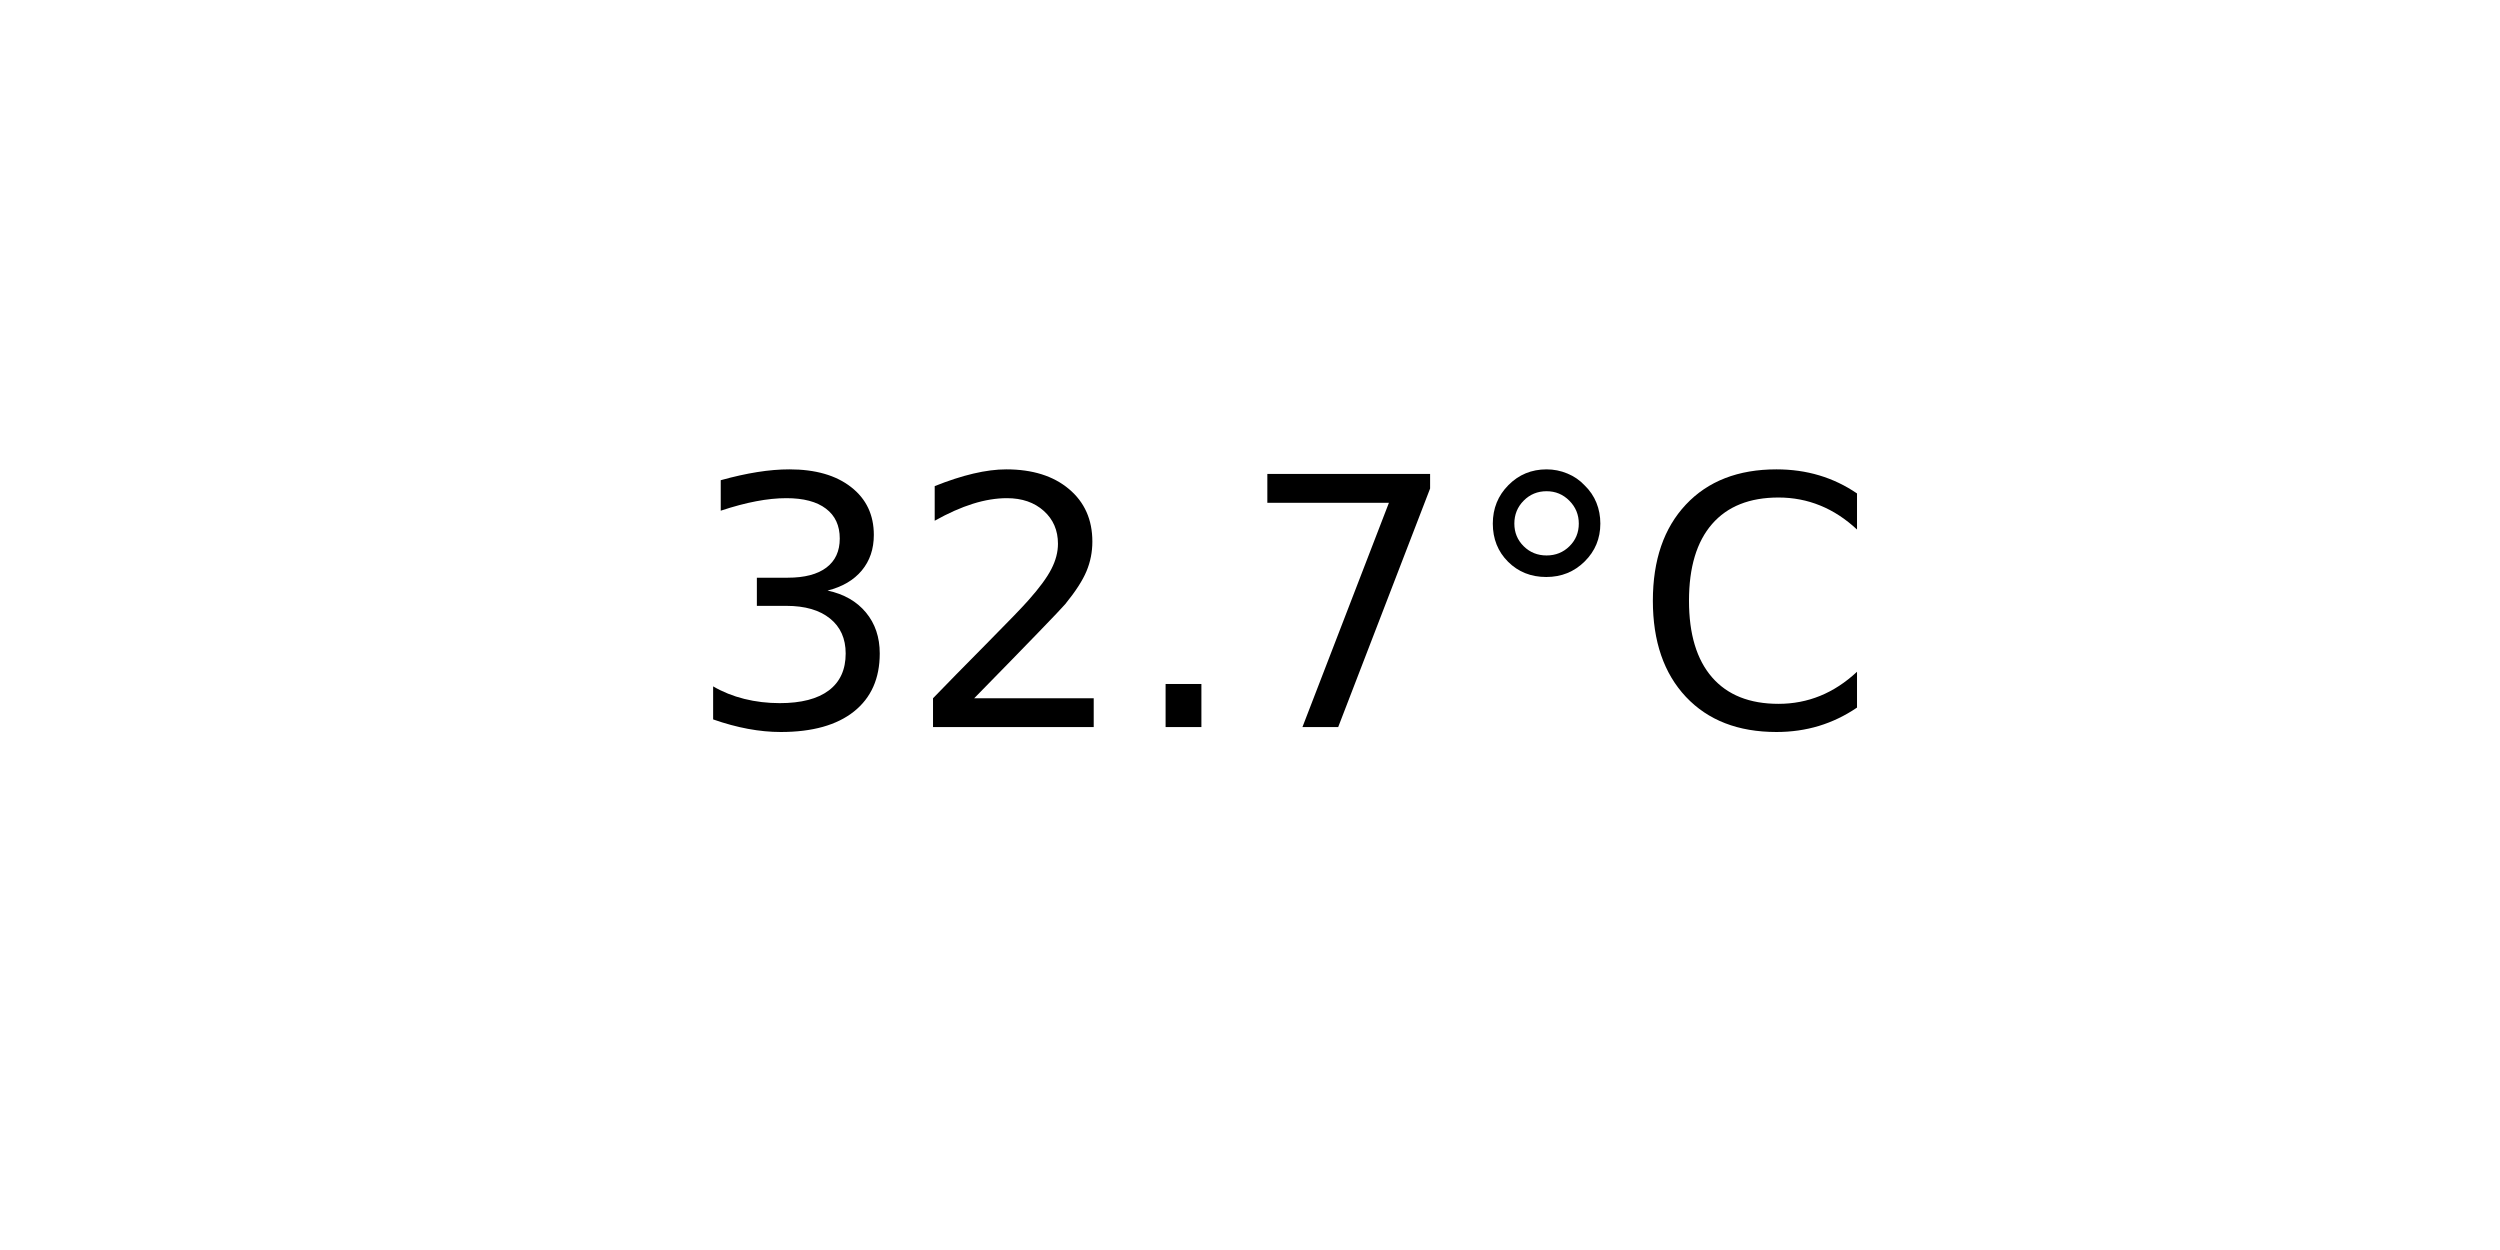
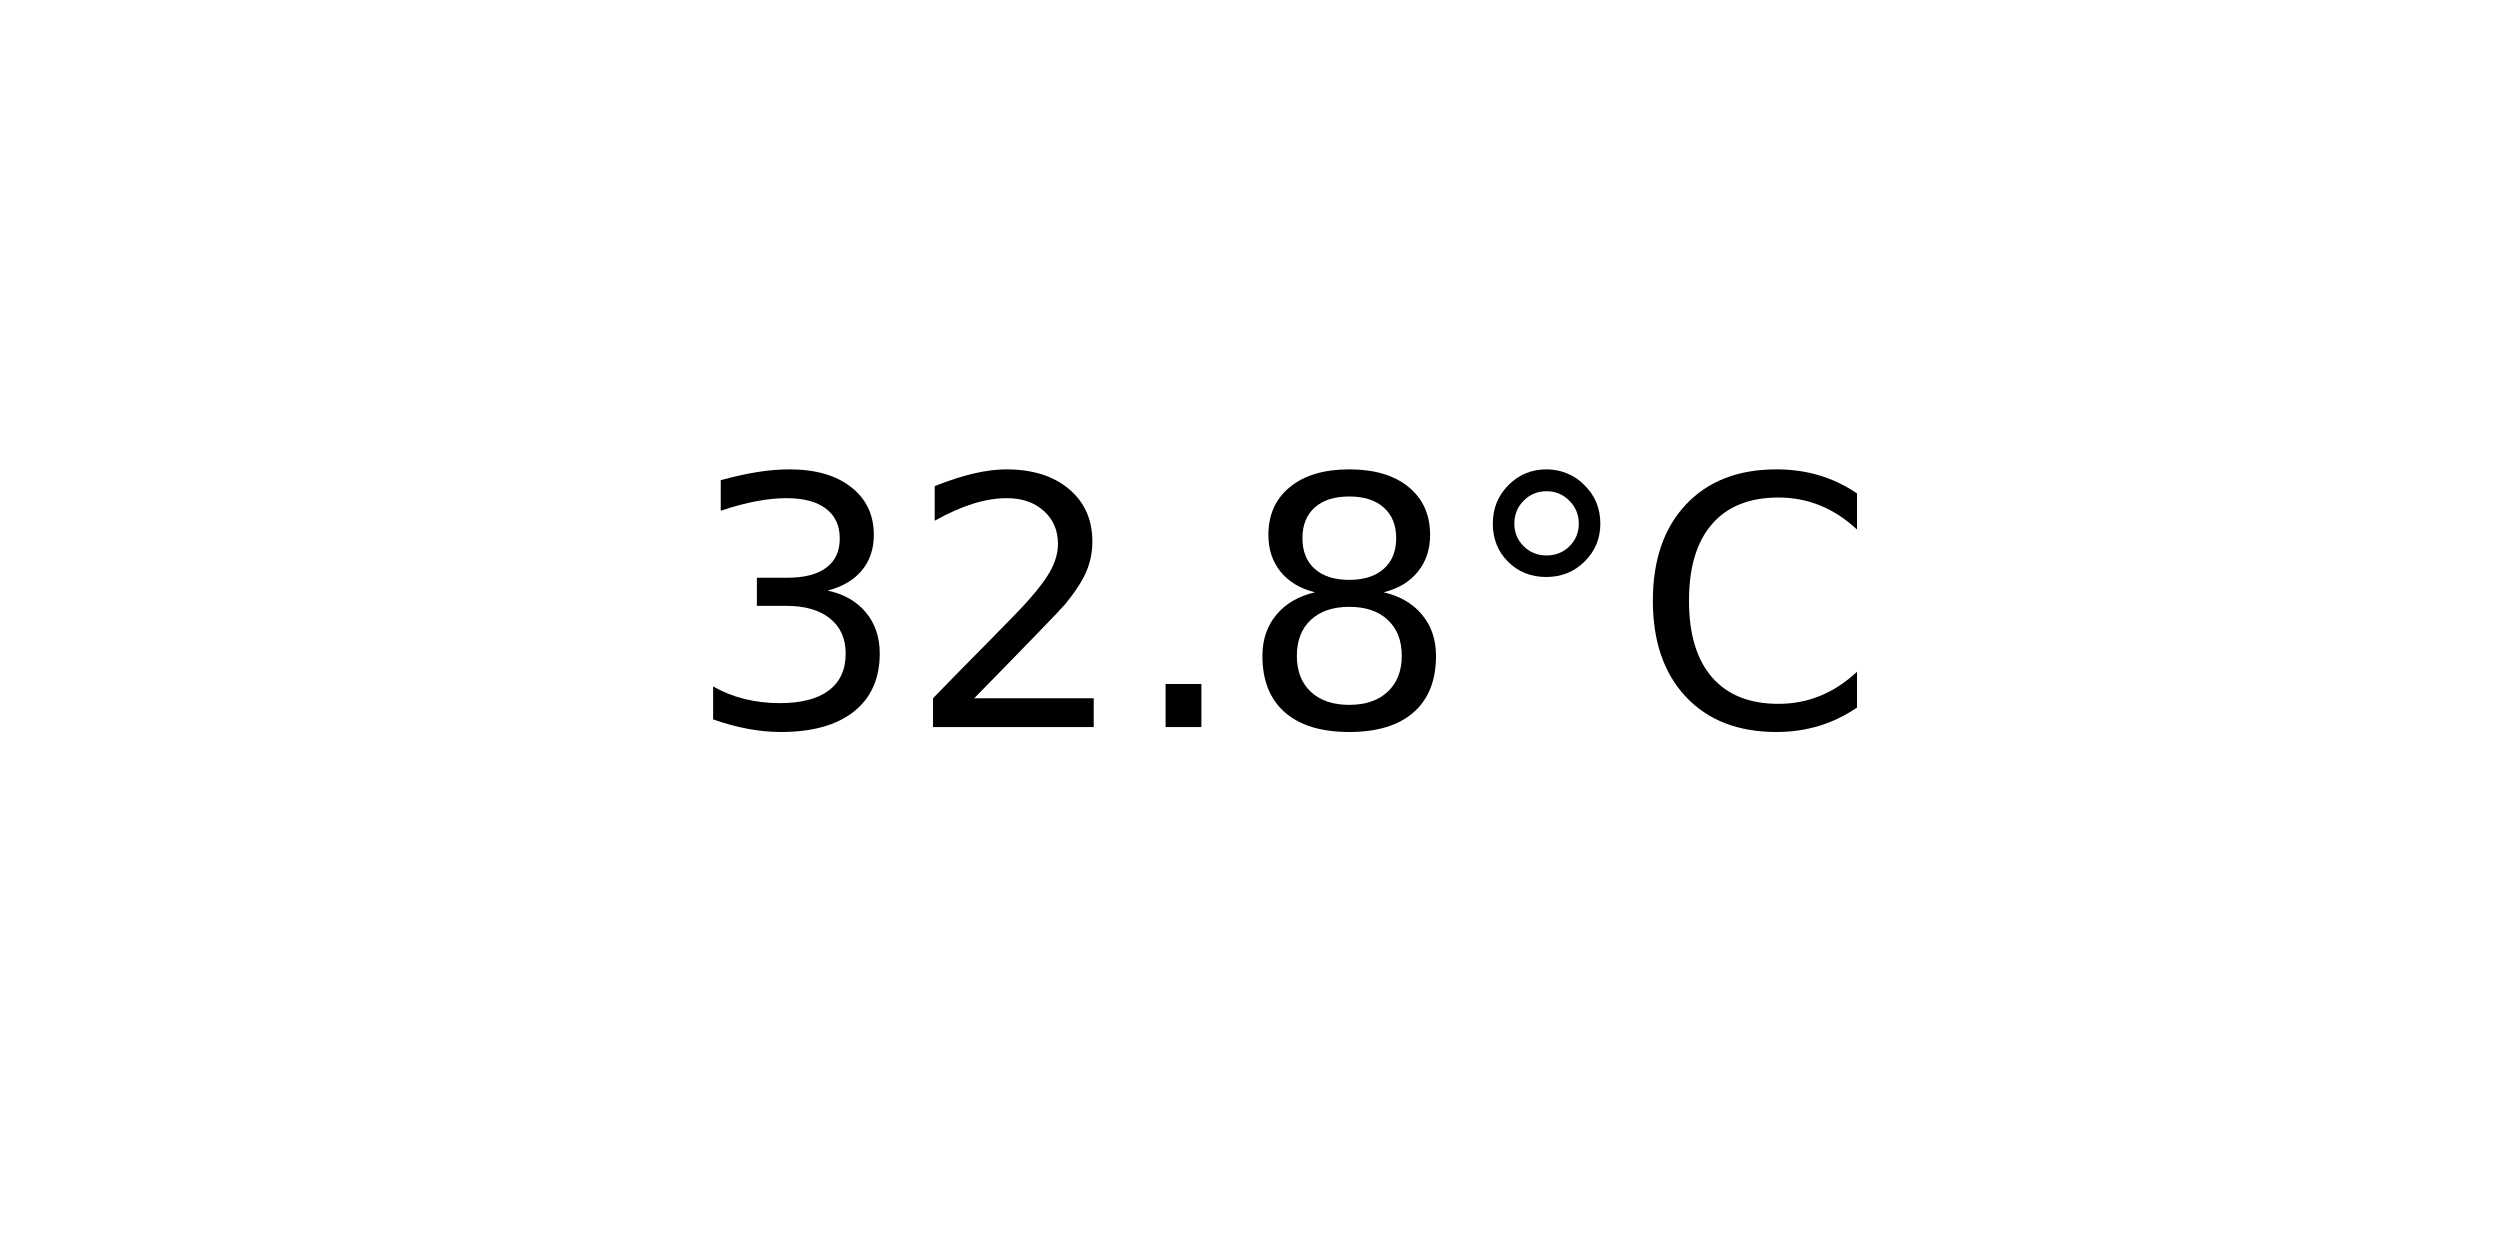
<svg xmlns="http://www.w3.org/2000/svg" xmlns:xlink="http://www.w3.org/1999/xlink" width="72pt" height="36pt" viewBox="0 0 72 36" version="1.1">
  <defs>
    <style type="text/css">*{stroke-linejoin: round; stroke-linecap: butt}</style>
  </defs>
  <g id="figure_1">
    <g id="axes_1">
      <g id="text_1">
        <g transform="translate(19.77578 20.93937) scale(0.1 -0.1)">
          <defs>
            <path id="DejaVuSans-33" d="M 2597 2516  Q 3050 2419 3304 2112  Q 3559 1806 3559 1356  Q 3559 666 3084 287  Q 2609 -91 1734 -91  Q 1441 -91 1130 -33  Q 819 25 488 141  L 488 750  Q 750 597 1062 519  Q 1375 441 1716 441  Q 2309 441 2620 675  Q 2931 909 2931 1356  Q 2931 1769 2642 2001  Q 2353 2234 1838 2234  L 1294 2234  L 1294 2753  L 1863 2753  Q 2328 2753 2575 2939  Q 2822 3125 2822 3475  Q 2822 3834 2567 4026  Q 2313 4219 1838 4219  Q 1578 4219 1281 4162  Q 984 4106 628 3988  L 628 4550  Q 988 4650 1302 4700  Q 1616 4750 1894 4750  Q 2613 4750 3031 4423  Q 3450 4097 3450 3541  Q 3450 3153 3228 2886  Q 3006 2619 2597 2516  z " transform="scale(0.015625)" />
            <path id="DejaVuSans-32" d="M 1228 531  L 3431 531  L 3431 0  L 469 0  L 469 531  Q 828 903 1448 1529  Q 2069 2156 2228 2338  Q 2531 2678 2651 2914  Q 2772 3150 2772 3378  Q 2772 3750 2511 3984  Q 2250 4219 1831 4219  Q 1534 4219 1204 4116  Q 875 4013 500 3803  L 500 4441  Q 881 4594 1212 4672  Q 1544 4750 1819 4750  Q 2544 4750 2975 4387  Q 3406 4025 3406 3419  Q 3406 3131 3298 2873  Q 3191 2616 2906 2266  Q 2828 2175 2409 1742  Q 1991 1309 1228 531  z " transform="scale(0.015625)" />
            <path id="DejaVuSans-2e" d="M 684 794  L 1344 794  L 1344 0  L 684 0  L 684 794  z " transform="scale(0.015625)" />
-             <path id="DejaVuSans-37" d="M 525 4666  L 3525 4666  L 3525 4397  L 1831 0  L 1172 0  L 2766 4134  L 525 4134  L 525 4666  z " transform="scale(0.015625)" />
+             <path id="DejaVuSans-38" d="M 2034 2216  Q 1584 2216 1326 1975  Q 1069 1734 1069 1313  Q 1069 891 1326 650  Q 1584 409 2034 409  Q 2484 409 2743 651  Q 3003 894 3003 1313  Q 3003 1734 2745 1975  Q 2488 2216 2034 2216  z M 1403 2484  Q 997 2584 770 2862  Q 544 3141 544 3541  Q 544 4100 942 4425  Q 1341 4750 2034 4750  Q 2731 4750 3128 4425  Q 3525 4100 3525 3541  Q 3525 3141 3298 2862  Q 3072 2584 2669 2484  Q 3125 2378 3379 2068  Q 3634 1759 3634 1313  Q 3634 634 3220 271  Q 2806 -91 2034 -91  Q 1263 -91 848 271  Q 434 634 434 1313  Q 434 1759 690 2068  Q 947 2378 1403 2484  z M 1172 3481  Q 1172 3119 1398 2916  Q 1625 2713 2034 2713  Q 2441 2713 2670 2916  Q 2900 3119 2900 3481  Q 2900 3844 2670 4047  Q 2441 4250 2034 4250  Q 1625 4250 1398 4047  Q 1172 3844 1172 3481  z " transform="scale(0.015625)" />
            <path id="DejaVuSans-b0" d="M 1600 4347  Q 1350 4347 1178 4173  Q 1006 4000 1006 3750  Q 1006 3503 1178 3333  Q 1350 3163 1600 3163  Q 1850 3163 2022 3333  Q 2194 3503 2194 3750  Q 2194 3997 2020 4172  Q 1847 4347 1600 4347  z M 1600 4750  Q 1800 4750 1984 4673  Q 2169 4597 2303 4453  Q 2447 4313 2519 4134  Q 2591 3956 2591 3750  Q 2591 3338 2302 3052  Q 2013 2766 1594 2766  Q 1172 2766 890 3047  Q 609 3328 609 3750  Q 609 4169 896 4459  Q 1184 4750 1600 4750  z " transform="scale(0.015625)" />
            <path id="DejaVuSans-43" d="M 4122 4306  L 4122 3641  Q 3803 3938 3442 4084  Q 3081 4231 2675 4231  Q 1875 4231 1450 3742  Q 1025 3253 1025 2328  Q 1025 1406 1450 917  Q 1875 428 2675 428  Q 3081 428 3442 575  Q 3803 722 4122 1019  L 4122 359  Q 3791 134 3420 21  Q 3050 -91 2638 -91  Q 1578 -91 968 557  Q 359 1206 359 2328  Q 359 3453 968 4101  Q 1578 4750 2638 4750  Q 3056 4750 3426 4639  Q 3797 4528 4122 4306  z " transform="scale(0.015625)" />
          </defs>
          <use xlink:href="#DejaVuSans-33" />
          <use xlink:href="#DejaVuSans-32" x="63.623" />
          <use xlink:href="#DejaVuSans-2e" x="127.246" />
-           <use xlink:href="#DejaVuSans-37" x="159.033" />
+           <use xlink:href="#DejaVuSans-38" x="159.033" />
          <use xlink:href="#DejaVuSans-b0" x="222.656" />
          <use xlink:href="#DejaVuSans-43" x="272.656" />
        </g>
      </g>
    </g>
  </g>
</svg>
